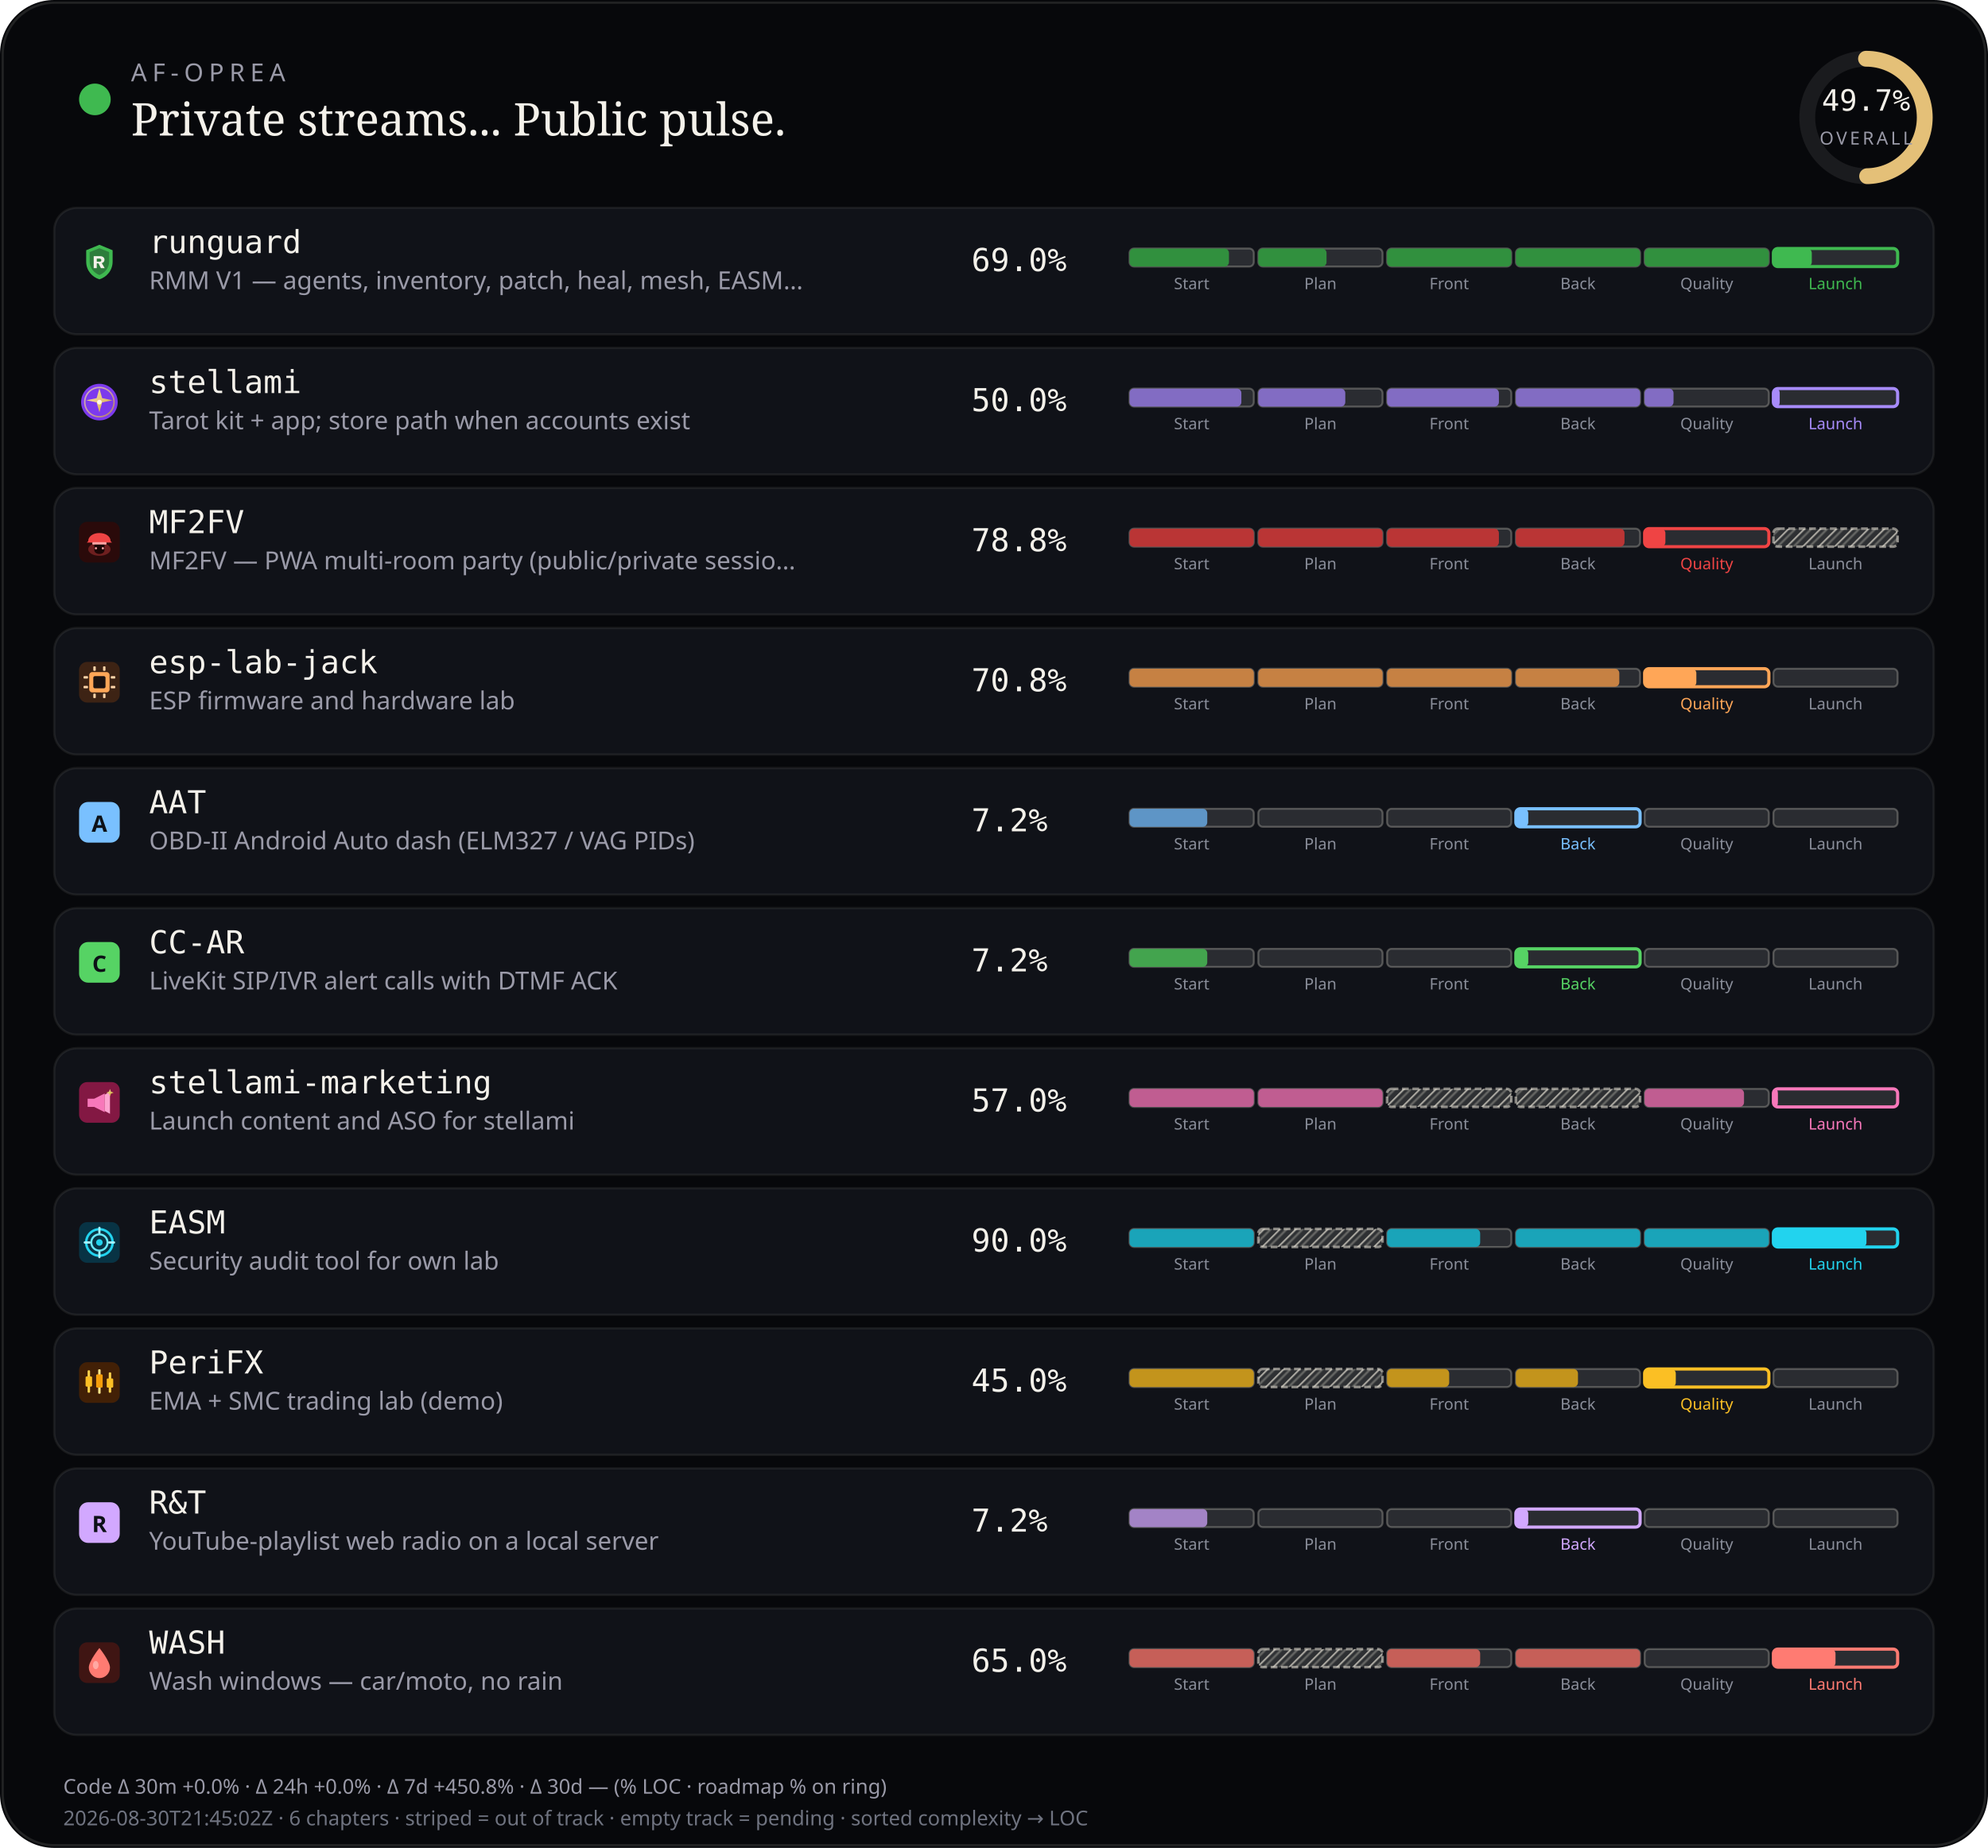
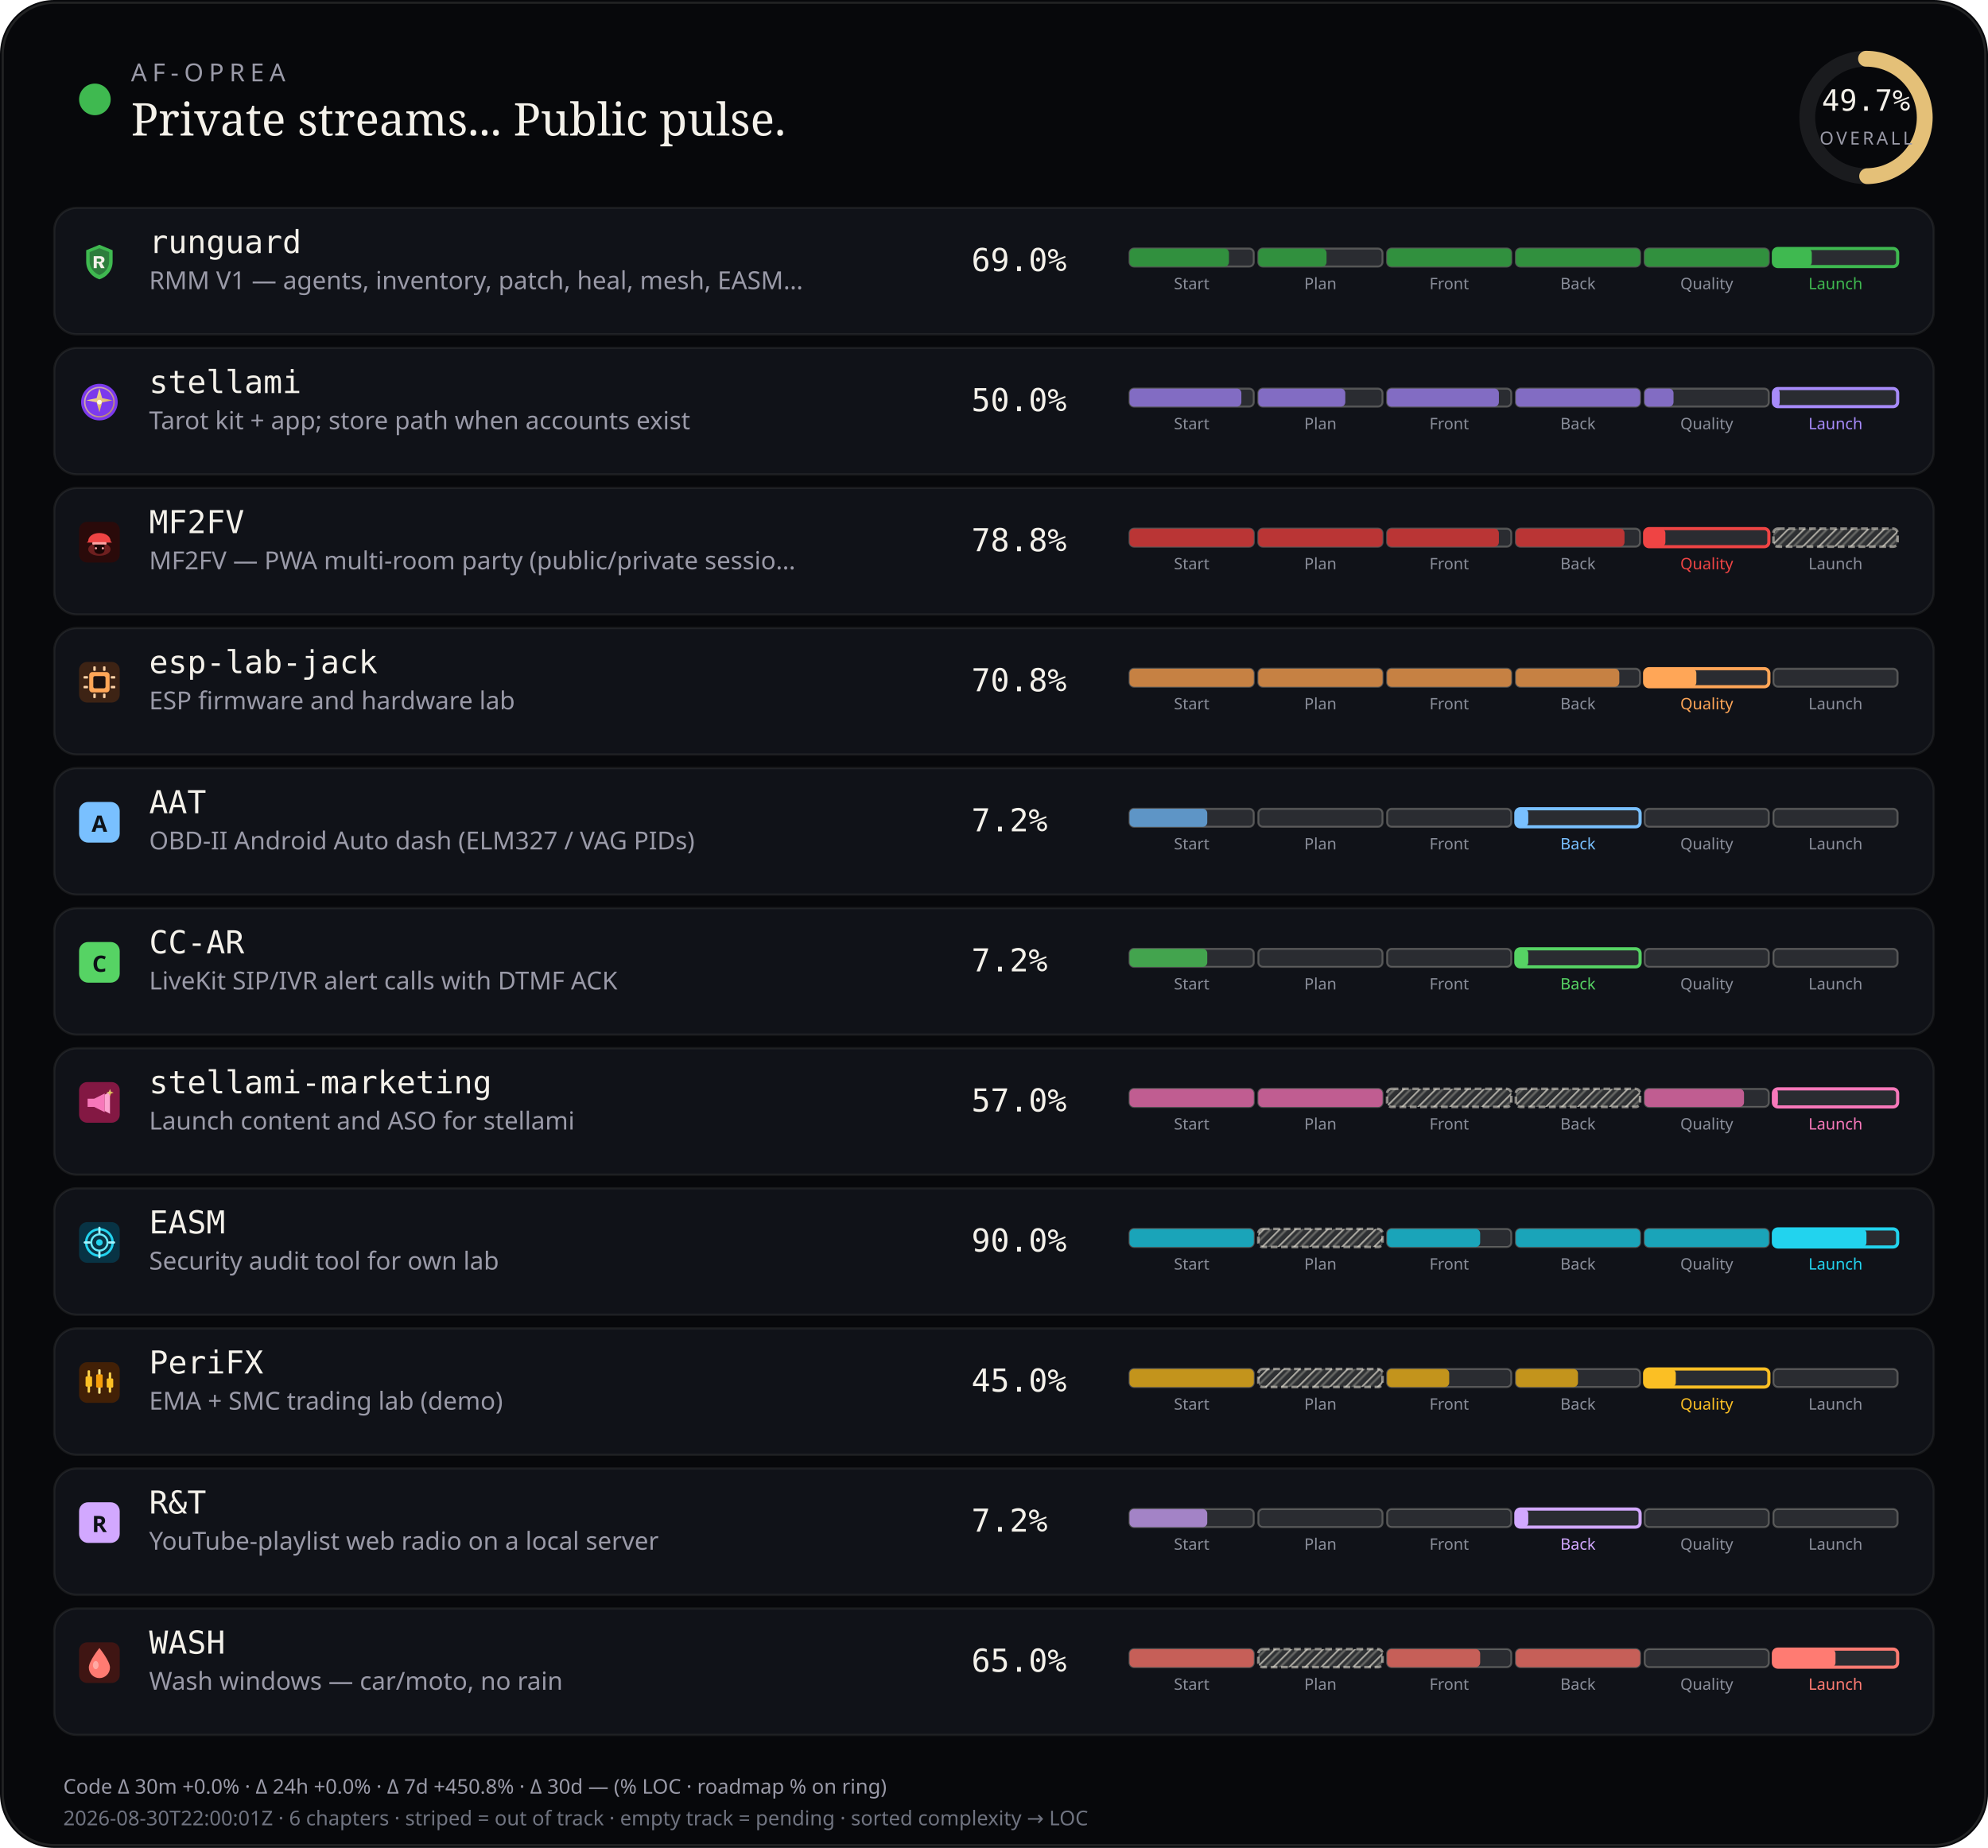
<svg xmlns="http://www.w3.org/2000/svg" viewBox="0 0 880 818" width="880" height="818" role="img" aria-label="AF-Oprea public work pulse">
  <defs>
    <pattern id="chSkip" width="5" height="5" patternUnits="userSpaceOnUse" patternTransform="rotate(45)">
      <line x1="0" y1="0" x2="0" y2="5" stroke="rgba(232,228,214,0.62)" stroke-width="1.6" />
      <line x1="2.5" y1="0" x2="2.5" y2="5" stroke="rgba(232,228,214,0.28)" stroke-width="1" />
    </pattern>
  </defs>
  <rect width="880" height="818" rx="24" fill="#07080b" />
  <rect x="1.2" y="1.2" width="877.6" height="815.6" rx="22.8" fill="none" stroke="rgba(232,228,214,0.12)" />
  <circle cx="42" cy="44" r="7" fill="#3fb950" />
  <text x="58" y="36" fill="#9a9aa8" font-size="11" font-family="ui-sans-serif, system-ui, sans-serif" letter-spacing="2.4">AF-OPREA</text>
  <text x="58" y="60" fill="#f4f1ea" font-size="20" font-family="ui-serif, Georgia, serif">Private streams... Public pulse.</text>
  <g transform="translate(790,16)">
    <circle cx="36" cy="36" r="26" fill="none" stroke="rgba(255,255,255,0.08)" stroke-width="7" />
    <circle cx="36" cy="36" r="26" fill="none" stroke="#e4c078" stroke-width="7" stroke-linecap="round" stroke-dasharray="163.36" stroke-dashoffset="82.17" transform="rotate(-90 36 36)" />
    <text x="36" y="33" text-anchor="middle" fill="#f4f1ea" font-size="13" font-family="ui-monospace, monospace">49.7%</text>
    <text x="36" y="48" text-anchor="middle" fill="#9a9aa8" font-size="8" font-family="ui-sans-serif, system-ui, sans-serif" letter-spacing="1.2">OVERALL</text>
  </g>
  <rect x="24" y="92" width="832" height="56" rx="10" fill="#101218" stroke="rgba(232,228,214,0.08)" />
  <g id="stream_logo_runguard" class="stream_logo" data-stream="runguard" transform="translate(35.0,107.0) scale(0.9)" opacity="1.0">
    <path fill="#3fb950" d="M10 1.5 L16.5 4.2 V9.8 C16.5 14.1 13.6 17.4 10 18.5 C6.4 17.4 3.5 14.1 3.5 9.8 V4.2 Z" />
    <path fill="#0d1117" fill-opacity=".35" d="M10 3.2 L14.8 5.1 V9.7 C14.8 12.9 12.6 15.4 10 16.4 C7.4 15.4 5.2 12.9 5.2 9.7 V5.1 Z" />
    <path fill="#f4f1ea" d="M7.2 7.1h3.1c1.35 0 2.2.7 2.2 1.75 0 .85-.5 1.45-1.35 1.65L12.6 13h-1.85l-1.2-2.35H8.7V13H7.2V7.1zm1.5 1.2v1.55h1.35c.55 0 .9-.28.9-.75s-.35-.8-.9-.8H8.7z" />
  </g>
  <use class="stream_logo" data-stream="runguard" href="#stream_logo_runguard" x="35.0" y="107.0" width="18" height="18" opacity="0" />
  <text x="66" y="112" fill="#f4f1ea" font-size="14" font-family="ui-monospace, SFMono-Regular, monospace">runguard</text>
  <text x="66" y="128" fill="#9a9aa8" font-size="11" font-family="ui-sans-serif, system-ui, sans-serif">RMM V1 — agents, inventory, patch, heal, mesh, EASM…</text>
  <text x="430" y="120" fill="#f4f1ea" font-size="14" font-family="ui-monospace, SFMono-Regular, monospace">69.0%</text>
  <rect x="500.0" y="110.0" width="55.0" height="8.0" rx="2" fill="rgba(255,255,255,0.11)" stroke="rgba(232,228,214,0.28)" stroke-width="0.85" />
  <rect x="500.0" y="110.0" width="44.0" height="8.0" rx="2" fill="#31903e" />
  <text x="527.5" y="128.0" text-anchor="middle" fill="#8a8e9a" font-size="7" font-family="ui-sans-serif, system-ui, sans-serif">Start</text>
  <rect x="557.0" y="110.0" width="55.0" height="8.0" rx="2" fill="rgba(255,255,255,0.11)" stroke="rgba(232,228,214,0.28)" stroke-width="0.85" />
  <rect x="557.0" y="110.0" width="30.2" height="8.0" rx="2" fill="#31903e" />
  <text x="584.5" y="128.0" text-anchor="middle" fill="#8a8e9a" font-size="7" font-family="ui-sans-serif, system-ui, sans-serif">Plan</text>
  <rect x="614.0" y="110.0" width="55.0" height="8.0" rx="2" fill="rgba(255,255,255,0.11)" stroke="rgba(232,228,214,0.28)" stroke-width="0.85" />
  <rect x="614.0" y="110.0" width="55.0" height="8.0" rx="2" fill="#31903e" />
  <text x="641.5" y="128.0" text-anchor="middle" fill="#8a8e9a" font-size="7" font-family="ui-sans-serif, system-ui, sans-serif">Front</text>
  <rect x="671.0" y="110.0" width="55.0" height="8.0" rx="2" fill="rgba(255,255,255,0.11)" stroke="rgba(232,228,214,0.28)" stroke-width="0.85" />
  <rect x="671.0" y="110.0" width="55.0" height="8.0" rx="2" fill="#31903e" />
  <text x="698.5" y="128.0" text-anchor="middle" fill="#8a8e9a" font-size="7" font-family="ui-sans-serif, system-ui, sans-serif">Back</text>
  <rect x="728.0" y="110.0" width="55.0" height="8.0" rx="2" fill="rgba(255,255,255,0.11)" stroke="rgba(232,228,214,0.28)" stroke-width="0.85" />
  <rect x="728.0" y="110.0" width="55.0" height="8.0" rx="2" fill="#31903e" />
  <text x="755.5" y="128.0" text-anchor="middle" fill="#8a8e9a" font-size="7" font-family="ui-sans-serif, system-ui, sans-serif">Quality</text>
  <rect x="785.0" y="110.0" width="55.0" height="8.0" rx="2" fill="rgba(255,255,255,0.11)" stroke="#3fb950" stroke-width="1.4" />
  <rect x="785.0" y="110.0" width="17.0" height="8.0" rx="2" fill="#3fb950" />
  <text x="812.5" y="128.0" text-anchor="middle" fill="#3fb950" font-size="7" font-family="ui-sans-serif, system-ui, sans-serif">Launch</text>
  <rect x="24" y="154" width="832" height="56" rx="10" fill="#101218" stroke="rgba(232,228,214,0.08)" />
  <g id="stream_logo_stellami" class="stream_logo" data-stream="stellami" transform="translate(35.0,169.0) scale(0.9)" opacity="1.0">
    <defs>
      <linearGradient id="stream_logo_stellami-stellami-gold" x1="0%" y1="0%" x2="100%" y2="100%">
        <stop offset="0%" stop-color="#f5e6a8" />
        <stop offset="55%" stop-color="#e8c57a" />
        <stop offset="100%" stop-color="#c9a227" />
      </linearGradient>
    </defs>
    <circle cx="10" cy="10" r="9" fill="#7c3aed" />
    <circle cx="10" cy="10" r="7.2" fill="none" stroke="url(#stream_logo_stellami-stellami-gold)" stroke-width="0.7" opacity=".7" />
    <path fill="url(#stream_logo_stellami-stellami-gold)" d="M10 3.2 L11.35 8.05 L16.4 9.1 L11.35 10.15 L10 15 L8.65 10.15 L3.6 9.1 L8.65 8.05 Z" />
    <circle cx="10" cy="10" r="1.15" fill="#fff8e8" />
  </g>
  <use class="stream_logo" data-stream="stellami" href="#stream_logo_stellami" x="35.0" y="169.0" width="18" height="18" opacity="0" />
  <text x="66" y="174" fill="#f4f1ea" font-size="14" font-family="ui-monospace, SFMono-Regular, monospace">stellami</text>
  <text x="66" y="190" fill="#9a9aa8" font-size="11" font-family="ui-sans-serif, system-ui, sans-serif">Tarot kit + app; store path when accounts exist</text>
  <text x="430" y="182" fill="#f4f1ea" font-size="14" font-family="ui-monospace, SFMono-Regular, monospace">50.0%</text>
  <rect x="500.0" y="172.0" width="55.0" height="8.0" rx="2" fill="rgba(255,255,255,0.11)" stroke="rgba(232,228,214,0.28)" stroke-width="0.85" />
  <rect x="500.0" y="172.0" width="49.5" height="8.0" rx="2" fill="#826cc3" />
  <text x="527.5" y="190.0" text-anchor="middle" fill="#8a8e9a" font-size="7" font-family="ui-sans-serif, system-ui, sans-serif">Start</text>
  <rect x="557.0" y="172.0" width="55.0" height="8.0" rx="2" fill="rgba(255,255,255,0.11)" stroke="rgba(232,228,214,0.28)" stroke-width="0.85" />
  <rect x="557.0" y="172.0" width="38.5" height="8.0" rx="2" fill="#826cc3" />
  <text x="584.5" y="190.0" text-anchor="middle" fill="#8a8e9a" font-size="7" font-family="ui-sans-serif, system-ui, sans-serif">Plan</text>
  <rect x="614.0" y="172.0" width="55.0" height="8.0" rx="2" fill="rgba(255,255,255,0.11)" stroke="rgba(232,228,214,0.28)" stroke-width="0.85" />
  <rect x="614.0" y="172.0" width="49.5" height="8.0" rx="2" fill="#826cc3" />
  <text x="641.5" y="190.0" text-anchor="middle" fill="#8a8e9a" font-size="7" font-family="ui-sans-serif, system-ui, sans-serif">Front</text>
  <rect x="671.0" y="172.0" width="55.0" height="8.0" rx="2" fill="rgba(255,255,255,0.11)" stroke="rgba(232,228,214,0.28)" stroke-width="0.85" />
  <rect x="671.0" y="172.0" width="55.0" height="8.0" rx="2" fill="#826cc3" />
  <text x="698.5" y="190.0" text-anchor="middle" fill="#8a8e9a" font-size="7" font-family="ui-sans-serif, system-ui, sans-serif">Back</text>
  <rect x="728.0" y="172.0" width="55.0" height="8.0" rx="2" fill="rgba(255,255,255,0.11)" stroke="rgba(232,228,214,0.28)" stroke-width="0.85" />
  <rect x="728.0" y="172.0" width="12.8" height="8.0" rx="2" fill="#826cc3" />
  <text x="755.5" y="190.0" text-anchor="middle" fill="#8a8e9a" font-size="7" font-family="ui-sans-serif, system-ui, sans-serif">Quality</text>
  <rect x="785.0" y="172.0" width="55.0" height="8.0" rx="2" fill="rgba(255,255,255,0.11)" stroke="#a78bfa" stroke-width="1.4" />
  <rect x="785.0" y="172.0" width="2.8" height="8.0" rx="2" fill="#a78bfa" />
  <text x="812.5" y="190.0" text-anchor="middle" fill="#a78bfa" font-size="7" font-family="ui-sans-serif, system-ui, sans-serif">Launch</text>
  <rect x="24" y="216" width="832" height="56" rx="10" fill="#101218" stroke="rgba(232,228,214,0.08)" />
  <g id="stream_logo_mf2fv" class="stream_logo" data-stream="mf2fv" transform="translate(35.0,231.0) scale(0.9)" opacity="1.0">
    <rect width="20" height="20" rx="4" fill="#2a0a0a" />
    <ellipse cx="10" cy="13.5" rx="5.5" ry="3.2" fill="#ef4444" opacity=".35" />
    <path fill="#ef4444" d="M4.5 9.5 C4.5 7.2 6.8 5.5 10 5.5 S15.5 7.2 15.5 9.5 L16.2 10.2 H3.8 Z" />
    <rect x="6.5" y="10" width="7" height="1.2" rx="0.4" fill="#fca5a5" />
    <path fill="#1a0505" d="M7.5 11.2 h5 v2.8 c0 1-1.1 1.8-2.5 1.8 s-2.5-.8-2.5-1.8 v-2.8z" />
    <circle cx="8.3" cy="13" r="0.55" fill="#fca5a5" />
    <circle cx="11.7" cy="13" r="0.55" fill="#fca5a5" />
  </g>
  <use class="stream_logo" data-stream="mf2fv" href="#stream_logo_mf2fv" x="35.0" y="231.0" width="18" height="18" opacity="0" />
  <text x="66" y="236" fill="#f4f1ea" font-size="14" font-family="ui-monospace, SFMono-Regular, monospace">MF2FV</text>
  <text x="66" y="252" fill="#9a9aa8" font-size="11" font-family="ui-sans-serif, system-ui, sans-serif">MF2FV — PWA multi-room party (public/private sessio…</text>
  <text x="430" y="244" fill="#f4f1ea" font-size="14" font-family="ui-monospace, SFMono-Regular, monospace">78.8%</text>
  <rect x="500.0" y="234.0" width="55.0" height="8.0" rx="2" fill="rgba(255,255,255,0.11)" stroke="rgba(232,228,214,0.28)" stroke-width="0.85" />
  <rect x="500.0" y="234.0" width="55.0" height="8.0" rx="2" fill="#ba3535" />
  <text x="527.5" y="252.0" text-anchor="middle" fill="#8a8e9a" font-size="7" font-family="ui-sans-serif, system-ui, sans-serif">Start</text>
  <rect x="557.0" y="234.0" width="55.0" height="8.0" rx="2" fill="rgba(255,255,255,0.11)" stroke="rgba(232,228,214,0.28)" stroke-width="0.85" />
  <rect x="557.0" y="234.0" width="55.0" height="8.0" rx="2" fill="#ba3535" />
  <text x="584.5" y="252.0" text-anchor="middle" fill="#8a8e9a" font-size="7" font-family="ui-sans-serif, system-ui, sans-serif">Plan</text>
  <rect x="614.0" y="234.0" width="55.0" height="8.0" rx="2" fill="rgba(255,255,255,0.11)" stroke="rgba(232,228,214,0.28)" stroke-width="0.85" />
  <rect x="614.0" y="234.0" width="49.5" height="8.0" rx="2" fill="#ba3535" />
  <text x="641.5" y="252.0" text-anchor="middle" fill="#8a8e9a" font-size="7" font-family="ui-sans-serif, system-ui, sans-serif">Front</text>
  <rect x="671.0" y="234.0" width="55.0" height="8.0" rx="2" fill="rgba(255,255,255,0.11)" stroke="rgba(232,228,214,0.28)" stroke-width="0.85" />
  <rect x="671.0" y="234.0" width="48.1" height="8.0" rx="2" fill="#ba3535" />
  <text x="698.5" y="252.0" text-anchor="middle" fill="#8a8e9a" font-size="7" font-family="ui-sans-serif, system-ui, sans-serif">Back</text>
  <rect x="728.0" y="234.0" width="55.0" height="8.0" rx="2" fill="rgba(255,255,255,0.11)" stroke="#ef4444" stroke-width="1.4" />
  <rect x="728.0" y="234.0" width="9.2" height="8.0" rx="2" fill="#ef4444" />
  <text x="755.5" y="252.0" text-anchor="middle" fill="#ef4444" font-size="7" font-family="ui-sans-serif, system-ui, sans-serif">Quality</text>
  <rect x="785.0" y="234.0" width="55.0" height="8.0" rx="2" fill="rgba(232,228,214,0.14)" />
  <rect x="785.0" y="234.0" width="55.0" height="8.0" rx="2" fill="url(#chSkip)" />
  <rect x="785.0" y="234.0" width="55.0" height="8.0" rx="2" fill="none" stroke="rgba(232,228,214,0.55)" stroke-width="1.15" stroke-dasharray="3 1.6" />
  <text x="812.5" y="252.0" text-anchor="middle" fill="#8a8e9a" font-size="7" font-family="ui-sans-serif, system-ui, sans-serif">Launch</text>
  <rect x="24" y="278" width="832" height="56" rx="10" fill="#101218" stroke="rgba(232,228,214,0.08)" />
  <g id="stream_logo_esp-lab-jack" class="stream_logo" data-stream="esp-lab-jack" transform="translate(35.0,293.0) scale(0.9)" opacity="1.0">
    <rect width="20" height="20" rx="4" fill="#3d2314" />
    <rect x="5" y="5" width="10" height="10" rx="1.5" fill="#ffa657" />
    <rect x="7" y="7" width="6" height="6" rx="0.8" fill="#1c1210" />
    <rect x="2.2" y="7" width="2.2" height="1.2" rx="0.3" fill="#ffd4a8" />
    <rect x="2.2" y="11.8" width="2.2" height="1.2" rx="0.3" fill="#ffd4a8" />
    <rect x="15.6" y="7" width="2.2" height="1.2" rx="0.3" fill="#ffd4a8" />
    <rect x="15.6" y="11.8" width="2.2" height="1.2" rx="0.3" fill="#ffd4a8" />
    <rect x="7" y="2.2" width="1.2" height="2.2" rx="0.3" fill="#ffd4a8" />
    <rect x="11.8" y="2.2" width="1.2" height="2.2" rx="0.3" fill="#ffd4a8" />
    <rect x="7" y="15.6" width="1.2" height="2.2" rx="0.3" fill="#ffd4a8" />
    <rect x="11.8" y="15.6" width="1.2" height="2.2" rx="0.3" fill="#ffd4a8" />
  </g>
  <use class="stream_logo" data-stream="esp-lab-jack" href="#stream_logo_esp-lab-jack" x="35.0" y="293.0" width="18" height="18" opacity="0" />
  <text x="66" y="298" fill="#f4f1ea" font-size="14" font-family="ui-monospace, SFMono-Regular, monospace">esp-lab-jack</text>
  <text x="66" y="314" fill="#9a9aa8" font-size="11" font-family="ui-sans-serif, system-ui, sans-serif">ESP firmware and hardware lab</text>
  <text x="430" y="306" fill="#f4f1ea" font-size="14" font-family="ui-monospace, SFMono-Regular, monospace">70.8%</text>
  <rect x="500.0" y="296.0" width="55.0" height="8.0" rx="2" fill="rgba(255,255,255,0.11)" stroke="rgba(232,228,214,0.28)" stroke-width="0.85" />
  <rect x="500.0" y="296.0" width="55.0" height="8.0" rx="2" fill="#c68143" />
  <text x="527.5" y="314.0" text-anchor="middle" fill="#8a8e9a" font-size="7" font-family="ui-sans-serif, system-ui, sans-serif">Start</text>
  <rect x="557.0" y="296.0" width="55.0" height="8.0" rx="2" fill="rgba(255,255,255,0.11)" stroke="rgba(232,228,214,0.28)" stroke-width="0.85" />
  <rect x="557.0" y="296.0" width="55.0" height="8.0" rx="2" fill="#c68143" />
  <text x="584.5" y="314.0" text-anchor="middle" fill="#8a8e9a" font-size="7" font-family="ui-sans-serif, system-ui, sans-serif">Plan</text>
  <rect x="614.0" y="296.0" width="55.0" height="8.0" rx="2" fill="rgba(255,255,255,0.11)" stroke="rgba(232,228,214,0.28)" stroke-width="0.85" />
  <rect x="614.0" y="296.0" width="55.0" height="8.0" rx="2" fill="#c68143" />
  <text x="641.5" y="314.0" text-anchor="middle" fill="#8a8e9a" font-size="7" font-family="ui-sans-serif, system-ui, sans-serif">Front</text>
  <rect x="671.0" y="296.0" width="55.0" height="8.0" rx="2" fill="rgba(255,255,255,0.11)" stroke="rgba(232,228,214,0.28)" stroke-width="0.85" />
  <rect x="671.0" y="296.0" width="45.8" height="8.0" rx="2" fill="#c68143" />
  <text x="698.5" y="314.0" text-anchor="middle" fill="#8a8e9a" font-size="7" font-family="ui-sans-serif, system-ui, sans-serif">Back</text>
  <rect x="728.0" y="296.0" width="55.0" height="8.0" rx="2" fill="rgba(255,255,255,0.11)" stroke="#ffa657" stroke-width="1.4" />
  <rect x="728.0" y="296.0" width="22.9" height="8.0" rx="2" fill="#ffa657" />
  <text x="755.5" y="314.0" text-anchor="middle" fill="#ffa657" font-size="7" font-family="ui-sans-serif, system-ui, sans-serif">Quality</text>
  <rect x="785.0" y="296.0" width="55.0" height="8.0" rx="2" fill="rgba(255,255,255,0.11)" stroke="rgba(232,228,214,0.28)" stroke-width="0.85" />
  <text x="812.5" y="314.0" text-anchor="middle" fill="#8a8e9a" font-size="7" font-family="ui-sans-serif, system-ui, sans-serif">Launch</text>
  <rect x="24" y="340" width="832" height="56" rx="10" fill="#101218" stroke="rgba(232,228,214,0.08)" />
  <g id="stream_logo_aat" class="stream_logo" data-stream="aat" opacity="1.0">
    <rect x="35.0" y="355.0" width="18" height="18" rx="4" fill="#79c0ff" />
    <text x="44.0" y="368.2" text-anchor="middle" fill="#0d1117" font-size="10" font-family="ui-sans-serif, system-ui, sans-serif" font-weight="700">A</text>
  </g>
  <text x="66" y="360" fill="#f4f1ea" font-size="14" font-family="ui-monospace, SFMono-Regular, monospace">AAT</text>
  <text x="66" y="376" fill="#9a9aa8" font-size="11" font-family="ui-sans-serif, system-ui, sans-serif">OBD-II Android Auto dash (ELM327 / VAG PIDs)</text>
  <text x="430" y="368" fill="#f4f1ea" font-size="14" font-family="ui-monospace, SFMono-Regular, monospace">7.2%</text>
  <rect x="500.0" y="358.0" width="55.0" height="8.0" rx="2" fill="rgba(255,255,255,0.11)" stroke="rgba(232,228,214,0.28)" stroke-width="0.85" />
  <rect x="500.0" y="358.0" width="34.4" height="8.0" rx="2" fill="#5e95c6" />
  <text x="527.5" y="376.0" text-anchor="middle" fill="#8a8e9a" font-size="7" font-family="ui-sans-serif, system-ui, sans-serif">Start</text>
  <rect x="557.0" y="358.0" width="55.0" height="8.0" rx="2" fill="rgba(255,255,255,0.11)" stroke="rgba(232,228,214,0.28)" stroke-width="0.85" />
  <text x="584.5" y="376.0" text-anchor="middle" fill="#8a8e9a" font-size="7" font-family="ui-sans-serif, system-ui, sans-serif">Plan</text>
  <rect x="614.0" y="358.0" width="55.0" height="8.0" rx="2" fill="rgba(255,255,255,0.11)" stroke="rgba(232,228,214,0.28)" stroke-width="0.85" />
  <text x="641.5" y="376.0" text-anchor="middle" fill="#8a8e9a" font-size="7" font-family="ui-sans-serif, system-ui, sans-serif">Front</text>
  <rect x="671.0" y="358.0" width="55.0" height="8.0" rx="2" fill="rgba(255,255,255,0.11)" stroke="#79c0ff" stroke-width="1.4" />
  <rect x="671.0" y="358.0" width="5.5" height="8.0" rx="2" fill="#79c0ff" />
  <text x="698.5" y="376.0" text-anchor="middle" fill="#79c0ff" font-size="7" font-family="ui-sans-serif, system-ui, sans-serif">Back</text>
  <rect x="728.0" y="358.0" width="55.0" height="8.0" rx="2" fill="rgba(255,255,255,0.11)" stroke="rgba(232,228,214,0.28)" stroke-width="0.85" />
  <text x="755.5" y="376.0" text-anchor="middle" fill="#8a8e9a" font-size="7" font-family="ui-sans-serif, system-ui, sans-serif">Quality</text>
  <rect x="785.0" y="358.0" width="55.0" height="8.0" rx="2" fill="rgba(255,255,255,0.11)" stroke="rgba(232,228,214,0.28)" stroke-width="0.85" />
  <text x="812.5" y="376.0" text-anchor="middle" fill="#8a8e9a" font-size="7" font-family="ui-sans-serif, system-ui, sans-serif">Launch</text>
  <rect x="24" y="402" width="832" height="56" rx="10" fill="#101218" stroke="rgba(232,228,214,0.08)" />
  <g id="stream_logo_cc-ar" class="stream_logo" data-stream="cc-ar" opacity="1.0">
    <rect x="35.0" y="417.0" width="18" height="18" rx="4" fill="#56d364" />
    <text x="44.0" y="430.2" text-anchor="middle" fill="#0d1117" font-size="10" font-family="ui-sans-serif, system-ui, sans-serif" font-weight="700">C</text>
  </g>
  <text x="66" y="422" fill="#f4f1ea" font-size="14" font-family="ui-monospace, SFMono-Regular, monospace">CC-AR</text>
  <text x="66" y="438" fill="#9a9aa8" font-size="11" font-family="ui-sans-serif, system-ui, sans-serif">LiveKit SIP/IVR alert calls with DTMF ACK</text>
  <text x="430" y="430" fill="#f4f1ea" font-size="14" font-family="ui-monospace, SFMono-Regular, monospace">7.2%</text>
  <rect x="500.0" y="420.0" width="55.0" height="8.0" rx="2" fill="rgba(255,255,255,0.11)" stroke="rgba(232,228,214,0.28)" stroke-width="0.85" />
  <rect x="500.0" y="420.0" width="34.4" height="8.0" rx="2" fill="#43a44e" />
  <text x="527.5" y="438.0" text-anchor="middle" fill="#8a8e9a" font-size="7" font-family="ui-sans-serif, system-ui, sans-serif">Start</text>
  <rect x="557.0" y="420.0" width="55.0" height="8.0" rx="2" fill="rgba(255,255,255,0.11)" stroke="rgba(232,228,214,0.28)" stroke-width="0.85" />
  <text x="584.5" y="438.0" text-anchor="middle" fill="#8a8e9a" font-size="7" font-family="ui-sans-serif, system-ui, sans-serif">Plan</text>
  <rect x="614.0" y="420.0" width="55.0" height="8.0" rx="2" fill="rgba(255,255,255,0.11)" stroke="rgba(232,228,214,0.28)" stroke-width="0.85" />
  <text x="641.5" y="438.0" text-anchor="middle" fill="#8a8e9a" font-size="7" font-family="ui-sans-serif, system-ui, sans-serif">Front</text>
  <rect x="671.0" y="420.0" width="55.0" height="8.0" rx="2" fill="rgba(255,255,255,0.11)" stroke="#56d364" stroke-width="1.4" />
  <rect x="671.0" y="420.0" width="5.5" height="8.0" rx="2" fill="#56d364" />
  <text x="698.5" y="438.0" text-anchor="middle" fill="#56d364" font-size="7" font-family="ui-sans-serif, system-ui, sans-serif">Back</text>
  <rect x="728.0" y="420.0" width="55.0" height="8.0" rx="2" fill="rgba(255,255,255,0.11)" stroke="rgba(232,228,214,0.28)" stroke-width="0.85" />
  <text x="755.5" y="438.0" text-anchor="middle" fill="#8a8e9a" font-size="7" font-family="ui-sans-serif, system-ui, sans-serif">Quality</text>
  <rect x="785.0" y="420.0" width="55.0" height="8.0" rx="2" fill="rgba(255,255,255,0.11)" stroke="rgba(232,228,214,0.28)" stroke-width="0.85" />
  <text x="812.5" y="438.0" text-anchor="middle" fill="#8a8e9a" font-size="7" font-family="ui-sans-serif, system-ui, sans-serif">Launch</text>
  <rect x="24" y="464" width="832" height="56" rx="10" fill="#101218" stroke="rgba(232,228,214,0.08)" />
  <g id="stream_logo_stellami-marketing" class="stream_logo" data-stream="stellami-marketing" transform="translate(35.0,479.0) scale(0.9)" opacity="1.0">
    <defs>
      <linearGradient id="stream_logo_stellami-marketing-smkt-gold" x1="0%" y1="0%" x2="100%" y2="100%">
        <stop offset="0%" stop-color="#f5e6a8" />
        <stop offset="100%" stop-color="#c9a227" />
      </linearGradient>
    </defs>
    <rect width="20" height="20" rx="4" fill="#831843" />
    <path fill="#f778ba" d="M4.2 8.2h3.2l5.2-2.6v9.2l-5.2-2.6H4.2z" />
    <path fill="#fda4d0" d="M12.6 6.2l2.6-1.4v10.8l-2.6-1.4z" />
    <path fill="url(#stream_logo_stellami-marketing-smkt-gold)" d="M15.2 3.4 L15.7 4.7 L17 5.2 L15.7 5.7 L15.2 7 L14.7 5.7 L13.4 5.2 L14.7 4.7 Z" />
  </g>
  <use class="stream_logo" data-stream="stellami-marketing" href="#stream_logo_stellami-marketing" x="35.0" y="479.0" width="18" height="18" opacity="0" />
  <text x="66" y="484" fill="#f4f1ea" font-size="14" font-family="ui-monospace, SFMono-Regular, monospace">stellami-marketing</text>
  <text x="66" y="500" fill="#9a9aa8" font-size="11" font-family="ui-sans-serif, system-ui, sans-serif">Launch content and ASO for stellami</text>
  <text x="430" y="492" fill="#f4f1ea" font-size="14" font-family="ui-monospace, SFMono-Regular, monospace">57.0%</text>
  <rect x="500.0" y="482.0" width="55.0" height="8.0" rx="2" fill="rgba(255,255,255,0.11)" stroke="rgba(232,228,214,0.28)" stroke-width="0.85" />
  <rect x="500.0" y="482.0" width="55.0" height="8.0" rx="2" fill="#c05d91" />
  <text x="527.5" y="500.0" text-anchor="middle" fill="#8a8e9a" font-size="7" font-family="ui-sans-serif, system-ui, sans-serif">Start</text>
  <rect x="557.0" y="482.0" width="55.0" height="8.0" rx="2" fill="rgba(255,255,255,0.11)" stroke="rgba(232,228,214,0.28)" stroke-width="0.85" />
  <rect x="557.0" y="482.0" width="55.0" height="8.0" rx="2" fill="#c05d91" />
  <text x="584.5" y="500.0" text-anchor="middle" fill="#8a8e9a" font-size="7" font-family="ui-sans-serif, system-ui, sans-serif">Plan</text>
  <rect x="614.0" y="482.0" width="55.0" height="8.0" rx="2" fill="rgba(232,228,214,0.14)" />
  <rect x="614.0" y="482.0" width="55.0" height="8.0" rx="2" fill="url(#chSkip)" />
  <rect x="614.0" y="482.0" width="55.0" height="8.0" rx="2" fill="none" stroke="rgba(232,228,214,0.55)" stroke-width="1.15" stroke-dasharray="3 1.6" />
  <text x="641.5" y="500.0" text-anchor="middle" fill="#8a8e9a" font-size="7" font-family="ui-sans-serif, system-ui, sans-serif">Front</text>
  <rect x="671.0" y="482.0" width="55.0" height="8.0" rx="2" fill="rgba(232,228,214,0.14)" />
  <rect x="671.0" y="482.0" width="55.0" height="8.0" rx="2" fill="url(#chSkip)" />
  <rect x="671.0" y="482.0" width="55.0" height="8.0" rx="2" fill="none" stroke="rgba(232,228,214,0.55)" stroke-width="1.15" stroke-dasharray="3 1.6" />
  <text x="698.5" y="500.0" text-anchor="middle" fill="#8a8e9a" font-size="7" font-family="ui-sans-serif, system-ui, sans-serif">Back</text>
  <rect x="728.0" y="482.0" width="55.0" height="8.0" rx="2" fill="rgba(255,255,255,0.11)" stroke="rgba(232,228,214,0.28)" stroke-width="0.85" />
  <rect x="728.0" y="482.0" width="44.0" height="8.0" rx="2" fill="#c05d91" />
  <text x="755.5" y="500.0" text-anchor="middle" fill="#8a8e9a" font-size="7" font-family="ui-sans-serif, system-ui, sans-serif">Quality</text>
  <rect x="785.0" y="482.0" width="55.0" height="8.0" rx="2" fill="rgba(255,255,255,0.11)" stroke="#f778ba" stroke-width="1.4" />
  <rect x="785.0" y="482.0" width="2.0" height="8.0" rx="2" fill="#f778ba" />
  <text x="812.5" y="500.0" text-anchor="middle" fill="#f778ba" font-size="7" font-family="ui-sans-serif, system-ui, sans-serif">Launch</text>
  <rect x="24" y="526" width="832" height="56" rx="10" fill="#101218" stroke="rgba(232,228,214,0.08)" />
  <g id="stream_logo_easm" class="stream_logo" data-stream="easm" transform="translate(35.0,541.0) scale(0.9)" opacity="1.0">
    <rect width="20" height="20" rx="4" fill="#083344" />
    <circle cx="10" cy="10" r="6.5" fill="none" stroke="#22d3ee" stroke-width="1.2" />
    <circle cx="10" cy="10" r="4" fill="none" stroke="#67e8f9" stroke-width="1" />
    <circle cx="10" cy="10" r="1.6" fill="#22d3ee" />
    <path d="M10 2.8 V5.2 M10 14.8 V17.2 M2.8 10 H5.2 M14.8 10 H17.2" stroke="#a5f3fc" stroke-width="1.1" stroke-linecap="round" />
  </g>
  <use class="stream_logo" data-stream="easm" href="#stream_logo_easm" x="35.0" y="541.0" width="18" height="18" opacity="0" />
  <text x="66" y="546" fill="#f4f1ea" font-size="14" font-family="ui-monospace, SFMono-Regular, monospace">EASM</text>
  <text x="66" y="562" fill="#9a9aa8" font-size="11" font-family="ui-sans-serif, system-ui, sans-serif">Security audit tool for own lab</text>
  <text x="430" y="554" fill="#f4f1ea" font-size="14" font-family="ui-monospace, SFMono-Regular, monospace">90.0%</text>
  <rect x="500.0" y="544.0" width="55.0" height="8.0" rx="2" fill="rgba(255,255,255,0.11)" stroke="rgba(232,228,214,0.28)" stroke-width="0.85" />
  <rect x="500.0" y="544.0" width="55.0" height="8.0" rx="2" fill="#1aa4b9" />
  <text x="527.5" y="562.0" text-anchor="middle" fill="#8a8e9a" font-size="7" font-family="ui-sans-serif, system-ui, sans-serif">Start</text>
  <rect x="557.0" y="544.0" width="55.0" height="8.0" rx="2" fill="rgba(232,228,214,0.14)" />
  <rect x="557.0" y="544.0" width="55.0" height="8.0" rx="2" fill="url(#chSkip)" />
  <rect x="557.0" y="544.0" width="55.0" height="8.0" rx="2" fill="none" stroke="rgba(232,228,214,0.55)" stroke-width="1.15" stroke-dasharray="3 1.6" />
  <text x="584.5" y="562.0" text-anchor="middle" fill="#8a8e9a" font-size="7" font-family="ui-sans-serif, system-ui, sans-serif">Plan</text>
  <rect x="614.0" y="544.0" width="55.0" height="8.0" rx="2" fill="rgba(255,255,255,0.11)" stroke="rgba(232,228,214,0.28)" stroke-width="0.85" />
  <rect x="614.0" y="544.0" width="41.2" height="8.0" rx="2" fill="#1aa4b9" />
  <text x="641.5" y="562.0" text-anchor="middle" fill="#8a8e9a" font-size="7" font-family="ui-sans-serif, system-ui, sans-serif">Front</text>
  <rect x="671.0" y="544.0" width="55.0" height="8.0" rx="2" fill="rgba(255,255,255,0.11)" stroke="rgba(232,228,214,0.28)" stroke-width="0.85" />
  <rect x="671.0" y="544.0" width="55.0" height="8.0" rx="2" fill="#1aa4b9" />
  <text x="698.5" y="562.0" text-anchor="middle" fill="#8a8e9a" font-size="7" font-family="ui-sans-serif, system-ui, sans-serif">Back</text>
  <rect x="728.0" y="544.0" width="55.0" height="8.0" rx="2" fill="rgba(255,255,255,0.11)" stroke="rgba(232,228,214,0.28)" stroke-width="0.85" />
  <rect x="728.0" y="544.0" width="55.0" height="8.0" rx="2" fill="#1aa4b9" />
  <text x="755.5" y="562.0" text-anchor="middle" fill="#8a8e9a" font-size="7" font-family="ui-sans-serif, system-ui, sans-serif">Quality</text>
  <rect x="785.0" y="544.0" width="55.0" height="8.0" rx="2" fill="rgba(255,255,255,0.11)" stroke="#22d3ee" stroke-width="1.4" />
  <rect x="785.0" y="544.0" width="41.2" height="8.0" rx="2" fill="#22d3ee" />
  <text x="812.5" y="562.0" text-anchor="middle" fill="#22d3ee" font-size="7" font-family="ui-sans-serif, system-ui, sans-serif">Launch</text>
  <rect x="24" y="588" width="832" height="56" rx="10" fill="#101218" stroke="rgba(232,228,214,0.08)" />
  <g id="stream_logo_peri" class="stream_logo" data-stream="peri" transform="translate(35.0,603.0) scale(0.9)" opacity="1.0">
    <rect width="20" height="20" rx="4" fill="#422006" />
    <rect x="4.2" y="4" width="1.2" height="11" rx="0.4" fill="#fcd34d" />
    <rect x="3.2" y="7" width="3.2" height="5" rx="0.5" fill="#fbbf24" />
    <rect x="9.4" y="3.5" width="1.2" height="12" rx="0.4" fill="#fde68a" />
    <rect x="8.4" y="6" width="3.2" height="6.5" rx="0.5" fill="#f59e0b" />
    <rect x="14.6" y="5" width="1.2" height="10" rx="0.4" fill="#fcd34d" />
    <rect x="13.6" y="8" width="3.2" height="4.5" rx="0.5" fill="#fbbf24" />
  </g>
  <use class="stream_logo" data-stream="peri" href="#stream_logo_peri" x="35.0" y="603.0" width="18" height="18" opacity="0" />
  <text x="66" y="608" fill="#f4f1ea" font-size="14" font-family="ui-monospace, SFMono-Regular, monospace">PeriFX</text>
  <text x="66" y="624" fill="#9a9aa8" font-size="11" font-family="ui-sans-serif, system-ui, sans-serif">EMA + SMC trading lab (demo)</text>
  <text x="430" y="616" fill="#f4f1ea" font-size="14" font-family="ui-monospace, SFMono-Regular, monospace">45.0%</text>
  <rect x="500.0" y="606.0" width="55.0" height="8.0" rx="2" fill="rgba(255,255,255,0.11)" stroke="rgba(232,228,214,0.28)" stroke-width="0.85" />
  <rect x="500.0" y="606.0" width="55.0" height="8.0" rx="2" fill="#c3941c" />
  <text x="527.5" y="624.0" text-anchor="middle" fill="#8a8e9a" font-size="7" font-family="ui-sans-serif, system-ui, sans-serif">Start</text>
  <rect x="557.0" y="606.0" width="55.0" height="8.0" rx="2" fill="rgba(232,228,214,0.14)" />
  <rect x="557.0" y="606.0" width="55.0" height="8.0" rx="2" fill="url(#chSkip)" />
  <rect x="557.0" y="606.0" width="55.0" height="8.0" rx="2" fill="none" stroke="rgba(232,228,214,0.55)" stroke-width="1.15" stroke-dasharray="3 1.6" />
  <text x="584.5" y="624.0" text-anchor="middle" fill="#8a8e9a" font-size="7" font-family="ui-sans-serif, system-ui, sans-serif">Plan</text>
  <rect x="614.0" y="606.0" width="55.0" height="8.0" rx="2" fill="rgba(255,255,255,0.11)" stroke="rgba(232,228,214,0.28)" stroke-width="0.85" />
  <rect x="614.0" y="606.0" width="27.5" height="8.0" rx="2" fill="#c3941c" />
  <text x="641.5" y="624.0" text-anchor="middle" fill="#8a8e9a" font-size="7" font-family="ui-sans-serif, system-ui, sans-serif">Front</text>
  <rect x="671.0" y="606.0" width="55.0" height="8.0" rx="2" fill="rgba(255,255,255,0.11)" stroke="rgba(232,228,214,0.28)" stroke-width="0.85" />
  <rect x="671.0" y="606.0" width="27.5" height="8.0" rx="2" fill="#c3941c" />
  <text x="698.5" y="624.0" text-anchor="middle" fill="#8a8e9a" font-size="7" font-family="ui-sans-serif, system-ui, sans-serif">Back</text>
  <rect x="728.0" y="606.0" width="55.0" height="8.0" rx="2" fill="rgba(255,255,255,0.11)" stroke="#fbbf24" stroke-width="1.4" />
  <rect x="728.0" y="606.0" width="13.8" height="8.0" rx="2" fill="#fbbf24" />
  <text x="755.5" y="624.0" text-anchor="middle" fill="#fbbf24" font-size="7" font-family="ui-sans-serif, system-ui, sans-serif">Quality</text>
  <rect x="785.0" y="606.0" width="55.0" height="8.0" rx="2" fill="rgba(255,255,255,0.11)" stroke="rgba(232,228,214,0.28)" stroke-width="0.85" />
  <text x="812.5" y="624.0" text-anchor="middle" fill="#8a8e9a" font-size="7" font-family="ui-sans-serif, system-ui, sans-serif">Launch</text>
  <rect x="24" y="650" width="832" height="56" rx="10" fill="#101218" stroke="rgba(232,228,214,0.08)" />
  <g id="stream_logo_rt" class="stream_logo" data-stream="rt" opacity="1.0">
    <rect x="35.0" y="665.0" width="18" height="18" rx="4" fill="#d2a8ff" />
    <text x="44.0" y="678.2" text-anchor="middle" fill="#0d1117" font-size="10" font-family="ui-sans-serif, system-ui, sans-serif" font-weight="700">R</text>
  </g>
  <text x="66" y="670" fill="#f4f1ea" font-size="14" font-family="ui-monospace, SFMono-Regular, monospace">R&amp;T</text>
  <text x="66" y="686" fill="#9a9aa8" font-size="11" font-family="ui-sans-serif, system-ui, sans-serif">YouTube-playlist web radio on a local server</text>
  <text x="430" y="678" fill="#f4f1ea" font-size="14" font-family="ui-monospace, SFMono-Regular, monospace">7.2%</text>
  <rect x="500.0" y="668.0" width="55.0" height="8.0" rx="2" fill="rgba(255,255,255,0.11)" stroke="rgba(232,228,214,0.28)" stroke-width="0.85" />
  <rect x="500.0" y="668.0" width="34.4" height="8.0" rx="2" fill="#a383c6" />
  <text x="527.5" y="686.0" text-anchor="middle" fill="#8a8e9a" font-size="7" font-family="ui-sans-serif, system-ui, sans-serif">Start</text>
  <rect x="557.0" y="668.0" width="55.0" height="8.0" rx="2" fill="rgba(255,255,255,0.11)" stroke="rgba(232,228,214,0.28)" stroke-width="0.85" />
  <text x="584.5" y="686.0" text-anchor="middle" fill="#8a8e9a" font-size="7" font-family="ui-sans-serif, system-ui, sans-serif">Plan</text>
  <rect x="614.0" y="668.0" width="55.0" height="8.0" rx="2" fill="rgba(255,255,255,0.11)" stroke="rgba(232,228,214,0.28)" stroke-width="0.85" />
  <text x="641.5" y="686.0" text-anchor="middle" fill="#8a8e9a" font-size="7" font-family="ui-sans-serif, system-ui, sans-serif">Front</text>
  <rect x="671.0" y="668.0" width="55.0" height="8.0" rx="2" fill="rgba(255,255,255,0.11)" stroke="#d2a8ff" stroke-width="1.4" />
  <rect x="671.0" y="668.0" width="5.5" height="8.0" rx="2" fill="#d2a8ff" />
  <text x="698.5" y="686.0" text-anchor="middle" fill="#d2a8ff" font-size="7" font-family="ui-sans-serif, system-ui, sans-serif">Back</text>
  <rect x="728.0" y="668.0" width="55.0" height="8.0" rx="2" fill="rgba(255,255,255,0.11)" stroke="rgba(232,228,214,0.28)" stroke-width="0.85" />
  <text x="755.5" y="686.0" text-anchor="middle" fill="#8a8e9a" font-size="7" font-family="ui-sans-serif, system-ui, sans-serif">Quality</text>
  <rect x="785.0" y="668.0" width="55.0" height="8.0" rx="2" fill="rgba(255,255,255,0.11)" stroke="rgba(232,228,214,0.28)" stroke-width="0.85" />
  <text x="812.5" y="686.0" text-anchor="middle" fill="#8a8e9a" font-size="7" font-family="ui-sans-serif, system-ui, sans-serif">Launch</text>
  <rect x="24" y="712" width="832" height="56" rx="10" fill="#101218" stroke="rgba(232,228,214,0.08)" />
  <g id="stream_logo_wash" class="stream_logo" data-stream="wash" transform="translate(35.0,727.0) scale(0.9)" opacity="1.0">
    <rect width="20" height="20" rx="4" fill="#3f1513" />
    <path fill="#ff7b72" d="M10 2.8 C10 2.8 15.2 9.2 15.2 12.4 A5.2 5.2 0 0 1 4.8 12.4 C4.8 9.2 10 2.8 10 2.8 Z" />
    <ellipse cx="8.2" cy="11.2" rx="1.4" ry="2" fill="#ffd0cc" opacity=".55" />
  </g>
  <use class="stream_logo" data-stream="wash" href="#stream_logo_wash" x="35.0" y="727.0" width="18" height="18" opacity="0" />
  <text x="66" y="732" fill="#f4f1ea" font-size="14" font-family="ui-monospace, SFMono-Regular, monospace">WASH</text>
  <text x="66" y="748" fill="#9a9aa8" font-size="11" font-family="ui-sans-serif, system-ui, sans-serif">Wash windows — car/moto, no rain</text>
  <text x="430" y="740" fill="#f4f1ea" font-size="14" font-family="ui-monospace, SFMono-Regular, monospace">65.0%</text>
  <rect x="500.0" y="730.0" width="55.0" height="8.0" rx="2" fill="rgba(255,255,255,0.11)" stroke="rgba(232,228,214,0.28)" stroke-width="0.85" />
  <rect x="500.0" y="730.0" width="55.0" height="8.0" rx="2" fill="#c65f58" />
  <text x="527.5" y="748.0" text-anchor="middle" fill="#8a8e9a" font-size="7" font-family="ui-sans-serif, system-ui, sans-serif">Start</text>
  <rect x="557.0" y="730.0" width="55.0" height="8.0" rx="2" fill="rgba(232,228,214,0.14)" />
  <rect x="557.0" y="730.0" width="55.0" height="8.0" rx="2" fill="url(#chSkip)" />
  <rect x="557.0" y="730.0" width="55.0" height="8.0" rx="2" fill="none" stroke="rgba(232,228,214,0.55)" stroke-width="1.15" stroke-dasharray="3 1.6" />
  <text x="584.5" y="748.0" text-anchor="middle" fill="#8a8e9a" font-size="7" font-family="ui-sans-serif, system-ui, sans-serif">Plan</text>
  <rect x="614.0" y="730.0" width="55.0" height="8.0" rx="2" fill="rgba(255,255,255,0.11)" stroke="rgba(232,228,214,0.28)" stroke-width="0.85" />
  <rect x="614.0" y="730.0" width="41.2" height="8.0" rx="2" fill="#c65f58" />
  <text x="641.5" y="748.0" text-anchor="middle" fill="#8a8e9a" font-size="7" font-family="ui-sans-serif, system-ui, sans-serif">Front</text>
  <rect x="671.0" y="730.0" width="55.0" height="8.0" rx="2" fill="rgba(255,255,255,0.11)" stroke="rgba(232,228,214,0.28)" stroke-width="0.85" />
  <rect x="671.0" y="730.0" width="55.0" height="8.0" rx="2" fill="#c65f58" />
  <text x="698.5" y="748.0" text-anchor="middle" fill="#8a8e9a" font-size="7" font-family="ui-sans-serif, system-ui, sans-serif">Back</text>
  <rect x="728.0" y="730.0" width="55.0" height="8.0" rx="2" fill="rgba(255,255,255,0.11)" stroke="rgba(232,228,214,0.28)" stroke-width="0.85" />
  <text x="755.5" y="748.0" text-anchor="middle" fill="#8a8e9a" font-size="7" font-family="ui-sans-serif, system-ui, sans-serif">Quality</text>
  <rect x="785.0" y="730.0" width="55.0" height="8.0" rx="2" fill="rgba(255,255,255,0.11)" stroke="#ff7b72" stroke-width="1.4" />
  <rect x="785.0" y="730.0" width="27.5" height="8.0" rx="2" fill="#ff7b72" />
  <text x="812.5" y="748.0" text-anchor="middle" fill="#ff7b72" font-size="7" font-family="ui-sans-serif, system-ui, sans-serif">Launch</text>
  <text x="28" y="794" fill="#9a9aa8" font-size="9" font-family="ui-sans-serif, system-ui, sans-serif">Code Δ 30m +0.0% · Δ 24h +0.0% · Δ 7d +450.8% · Δ 30d — (% LOC · roadmap % on ring)</text>
-   <text x="28" y="808" fill="#6f7380" font-size="9" font-family="ui-sans-serif, system-ui, sans-serif">2026-08-30T21:45:02Z · 6 chapters · striped = out of track · empty track = pending · sorted complexity → LOC</text>
+   <text x="28" y="808" fill="#6f7380" font-size="9" font-family="ui-sans-serif, system-ui, sans-serif">2026-08-30T22:00:01Z · 6 chapters · striped = out of track · empty track = pending · sorted complexity → LOC</text>
</svg>
